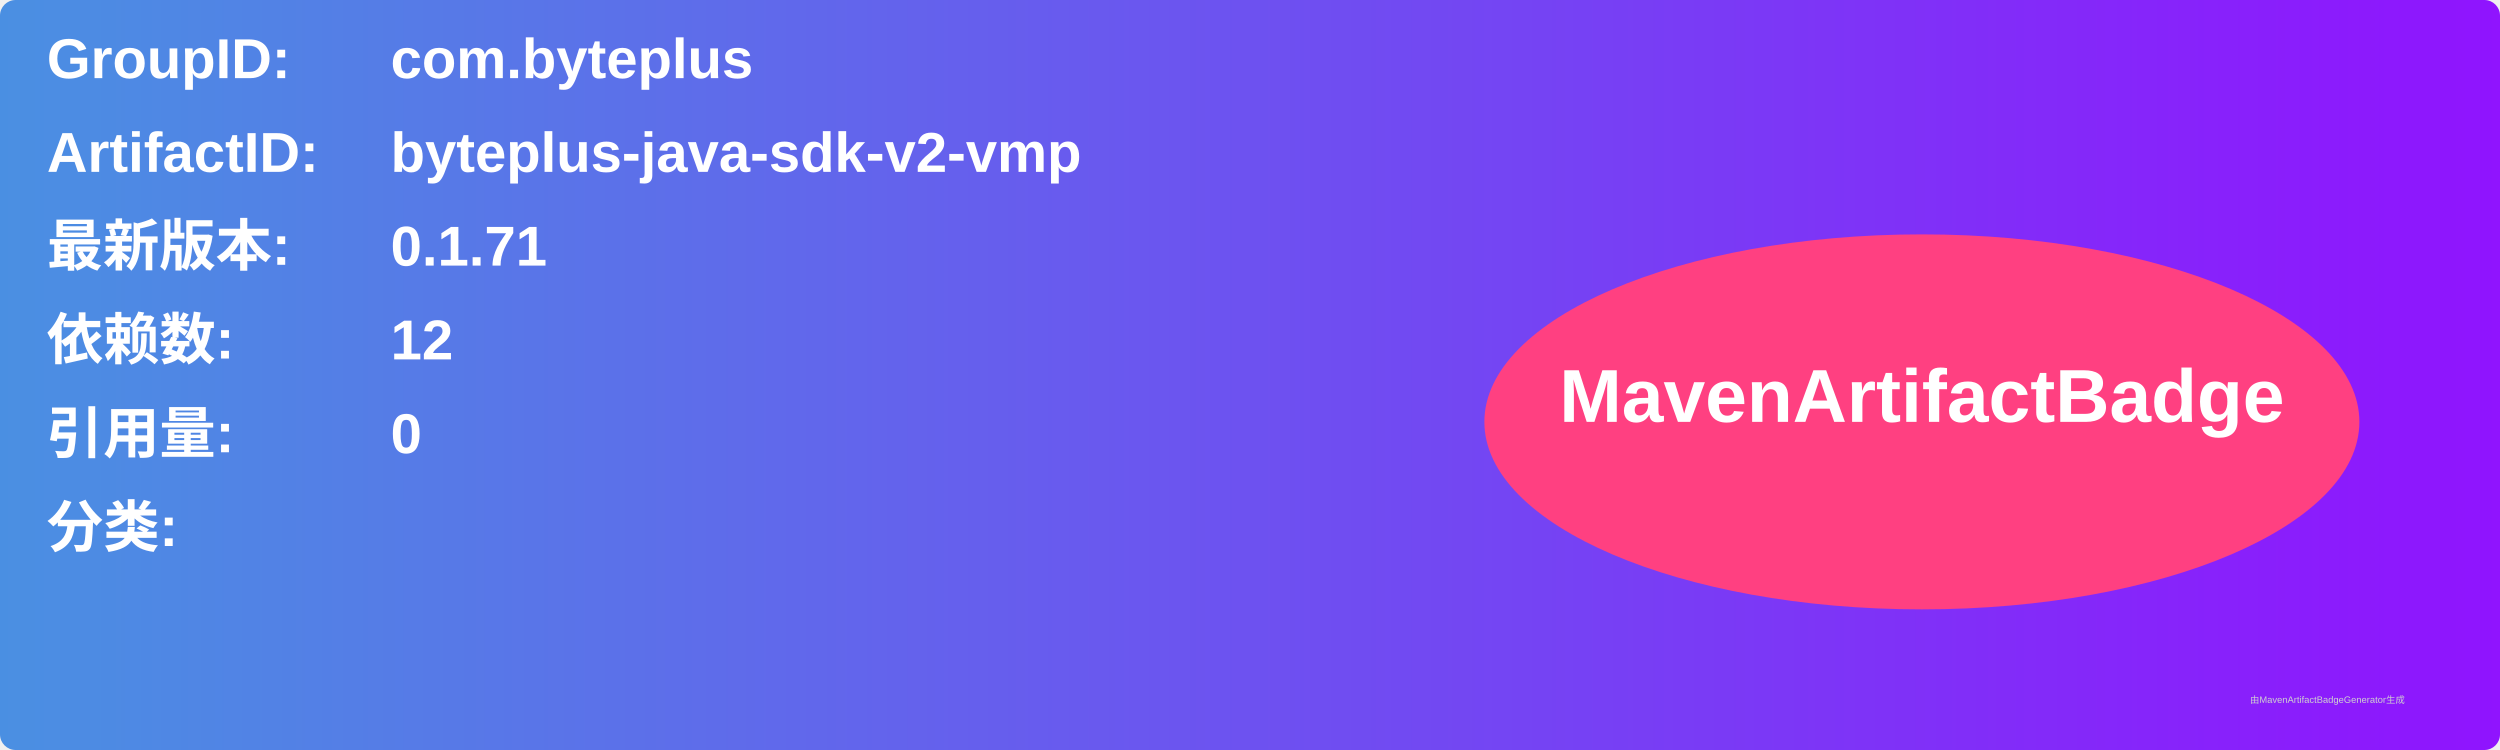
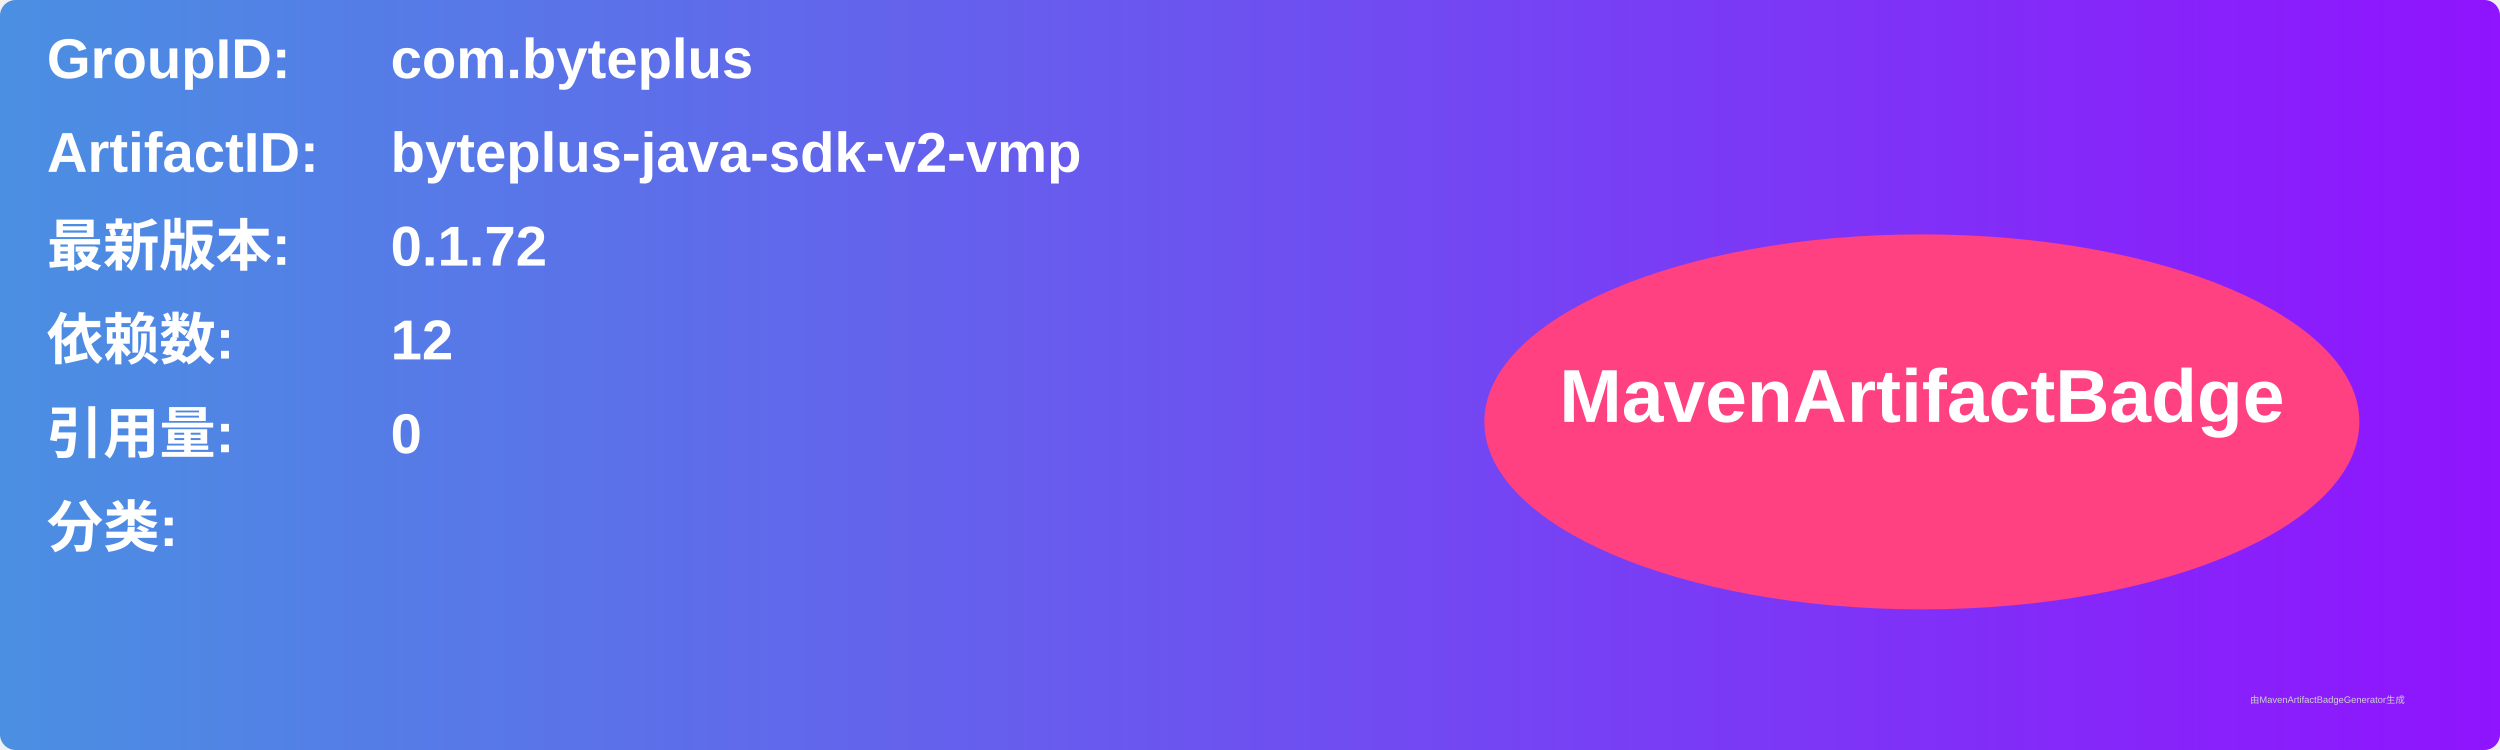
<svg xmlns="http://www.w3.org/2000/svg" width="800" height="240" viewBox="0 0 800 240">
  <linearGradient id="grad" x1="0%" y1="0%" x2="100%" y2="0%">
    <stop offset="0%" stop-color="#4a90e2" />
    <stop offset="100%" stop-color="#9013fe" />
  </linearGradient>
  <rect width="100%" height="100%" rx="5" ry="5" fill="url(#grad)" />
  <g transform="translate(15, 15)">
    <text x="0" y="10" font-family="Arial" font-size="18" fill="white" font-weight="bold" width="260">GroupID:</text>
    <text x="110" y="10" font-family="Arial" font-size="18" fill="white" font-weight="bold" width="460">com.byteplus</text>
    <text x="0" y="40" font-family="Arial" font-size="18" fill="white" font-weight="bold" width="260">ArtifactID:</text>
    <text x="110" y="40" font-family="Arial" font-size="18" fill="white" font-weight="bold" width="460">byteplus-java-sdk-v2-vmp</text>
    <text x="0" y="70" font-family="Arial" font-size="18" fill="white" font-weight="bold">最新版本:</text>
    <text x="110" y="70" font-family="Arial" font-size="18" fill="white" font-weight="bold">
-       <tspan font-weight="bold">0.1.71</tspan>
+       <tspan font-weight="bold">0.1.72</tspan>
    </text>
    <text x="0" y="100" font-family="Arial" font-size="18" fill="white" font-weight="bold">依赖数: </text>
    <text x="110" y="100" font-family="Arial" font-size="18" fill="white">
      <tspan font-weight="bold">12</tspan>
    </text>
    <text x="0" y="130" font-family="Arial" font-size="18" fill="white" font-weight="bold">引用量: </text>
    <text x="110" y="130" font-family="Arial" font-size="18" fill="white">
      <tspan font-weight="bold">0</tspan>
    </text>
    <text x="0" y="160" font-family="Arial" font-size="18" fill="white" font-weight="bold">分类:</text>
    <text x="10" y="190" font-family="Arial" font-size="10" fill="white">
      <tspan font-weight="bold" />
    </text>
    <ellipse cx="600" cy="120" rx="140" ry="60" fill="#ff4081" />
    <text x="600" y="120" text-anchor="middle" font-family="Arial" font-size="24" fill="white" font-weight="bold">MavenArtifactBadge</text>
  </g>
  <text x="720" y="225" font-family="Arial" font-size="3" fill="#d0d0d0">由MavenArtifactBadgeGenerator生成</text>
</svg>
